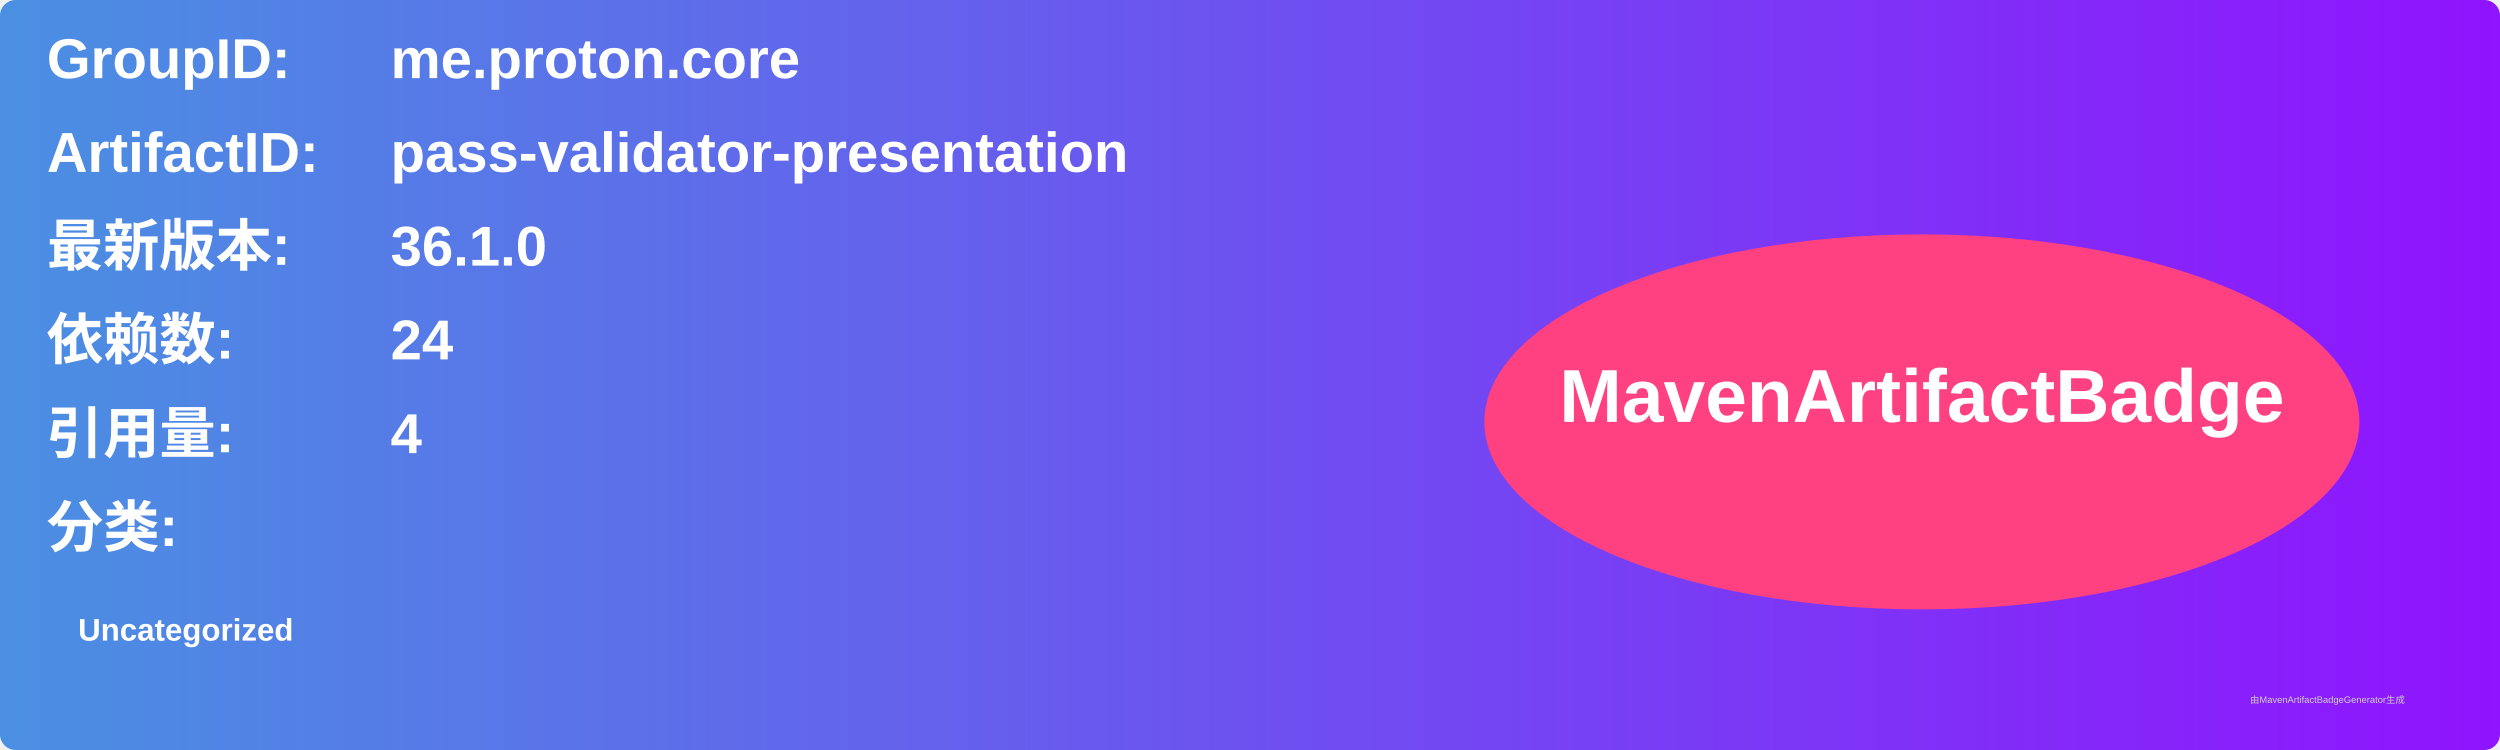
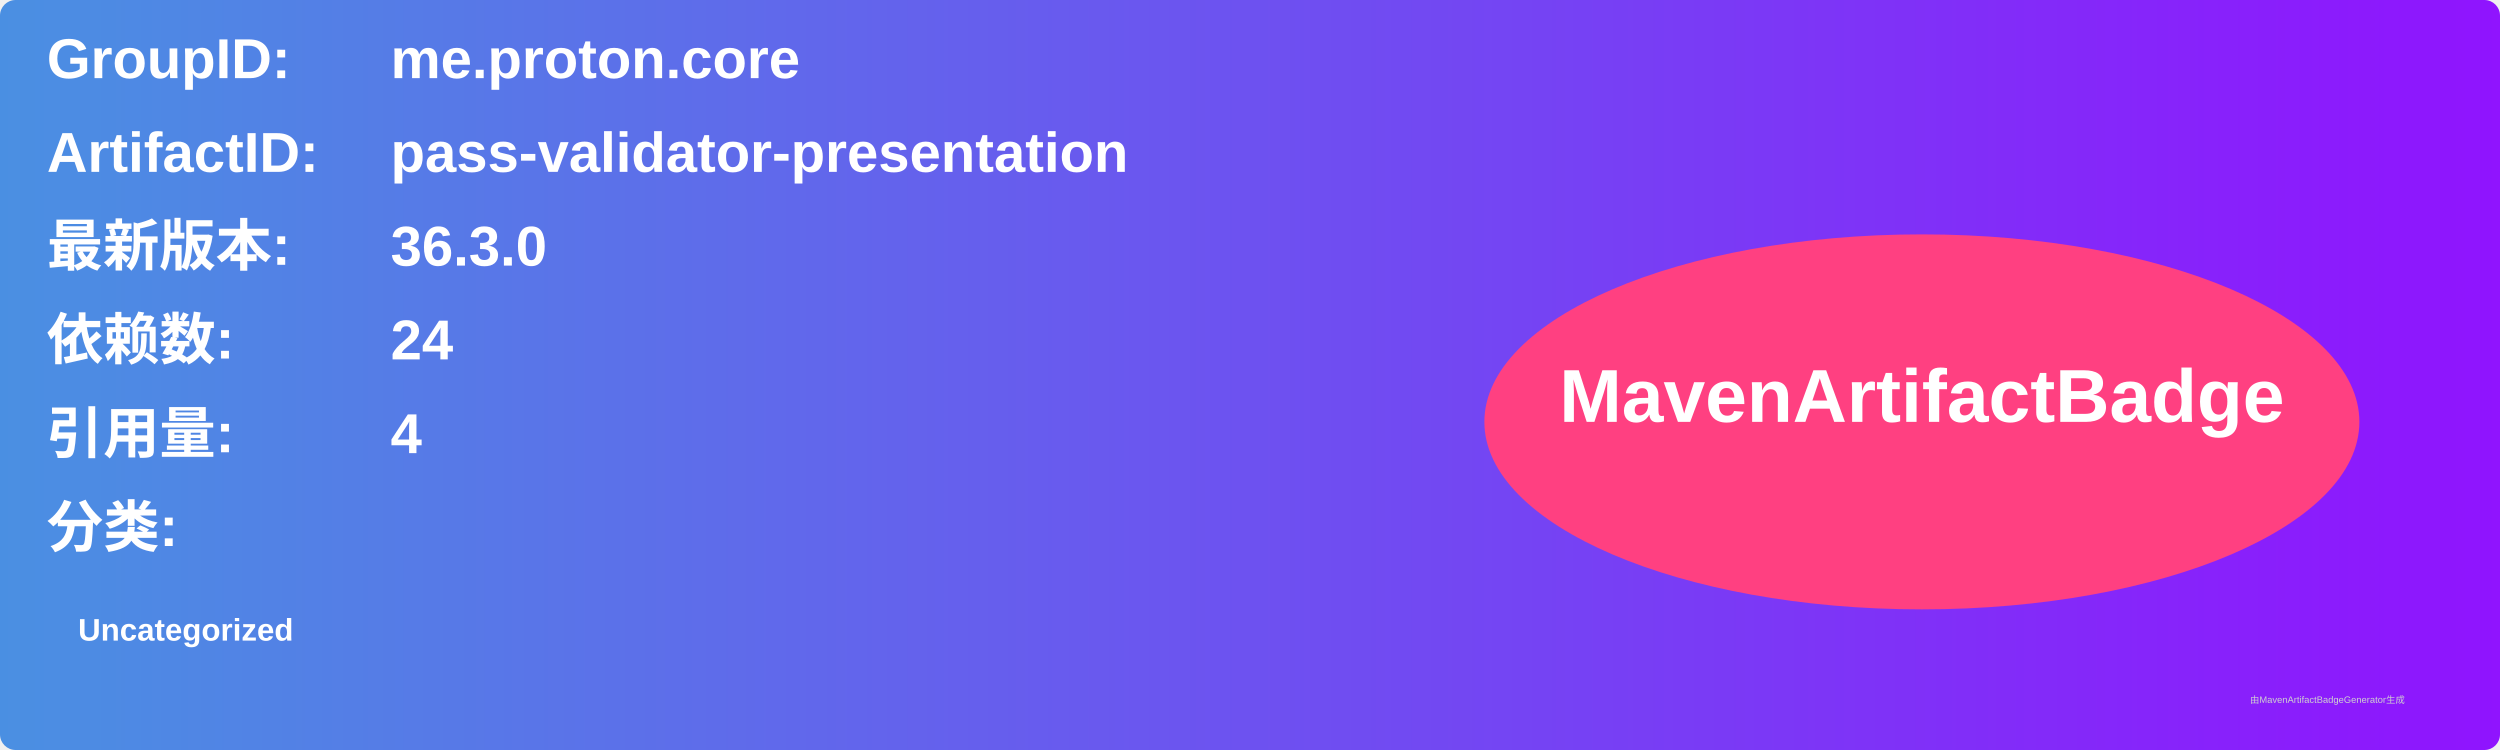
<svg xmlns="http://www.w3.org/2000/svg" width="800" height="240" viewBox="0 0 800 240">
  <linearGradient id="grad" x1="0%" y1="0%" x2="100%" y2="0%">
    <stop offset="0%" stop-color="#4a90e2" />
    <stop offset="100%" stop-color="#9013fe" />
  </linearGradient>
  <rect width="100%" height="100%" rx="5" ry="5" fill="url(#grad)" />
  <g transform="translate(15, 15)">
    <text x="0" y="10" font-family="Arial" font-size="18" fill="white" font-weight="bold" width="260">GroupID:</text>
    <text x="110" y="10" font-family="Arial" font-size="18" fill="white" font-weight="bold" width="460">me.proton.core</text>
    <text x="0" y="40" font-family="Arial" font-size="18" fill="white" font-weight="bold" width="260">ArtifactID:</text>
    <text x="110" y="40" font-family="Arial" font-size="18" fill="white" font-weight="bold" width="460">pass-validator-presentation</text>
    <text x="0" y="70" font-family="Arial" font-size="18" fill="white" font-weight="bold">最新版本:</text>
    <text x="110" y="70" font-family="Arial" font-size="18" fill="white" font-weight="bold">
-       <tspan font-weight="bold">36.1.0</tspan>
+       <tspan font-weight="bold">36.3.0</tspan>
    </text>
    <text x="0" y="100" font-family="Arial" font-size="18" fill="white" font-weight="bold">依赖数: </text>
    <text x="110" y="100" font-family="Arial" font-size="18" fill="white">
      <tspan font-weight="bold">24</tspan>
    </text>
    <text x="0" y="130" font-family="Arial" font-size="18" fill="white" font-weight="bold">引用量: </text>
    <text x="110" y="130" font-family="Arial" font-size="18" fill="white">
      <tspan font-weight="bold">4</tspan>
    </text>
    <text x="0" y="160" font-family="Arial" font-size="18" fill="white" font-weight="bold">分类:</text>
    <text x="10" y="190" font-family="Arial" font-size="10" fill="white">
      <tspan font-weight="bold">Uncategorized</tspan>
    </text>
    <ellipse cx="600" cy="120" rx="140" ry="60" fill="#ff4081" />
    <text x="600" y="120" text-anchor="middle" font-family="Arial" font-size="24" fill="white" font-weight="bold">MavenArtifactBadge</text>
  </g>
  <text x="720" y="225" font-family="Arial" font-size="3" fill="#d0d0d0">由MavenArtifactBadgeGenerator生成</text>
</svg>
